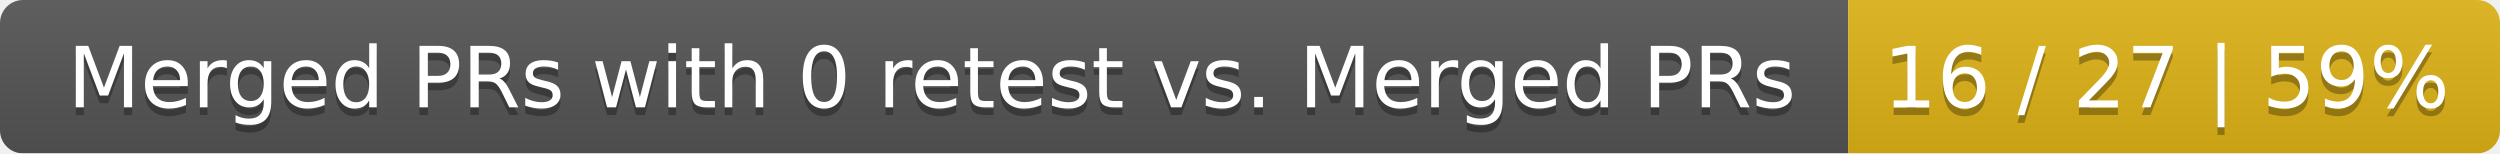
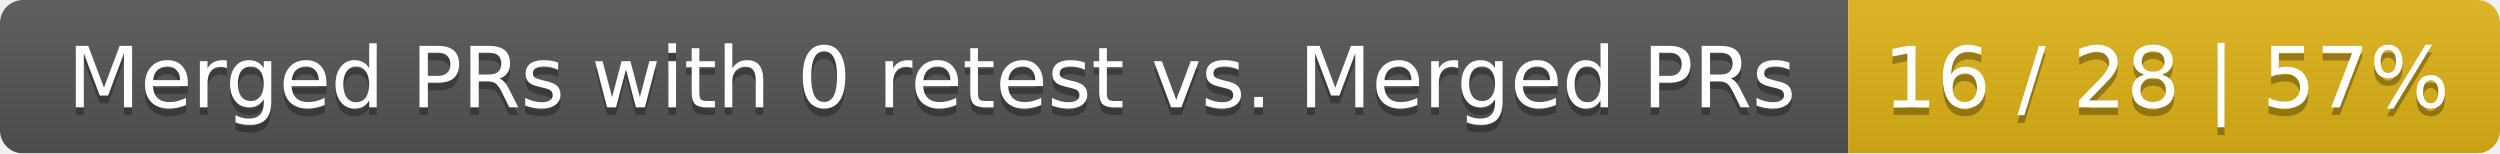
<svg xmlns="http://www.w3.org/2000/svg" width="326" height="20">
  <linearGradient id="smooth" x2="0" y2="100%">
    <stop offset="0" stop-color="#bbb" stop-opacity=".1" />
    <stop offset="1" stop-opacity=".1" />
  </linearGradient>
  <mask id="round">
    <rect width="326" height="20" rx="3" fill="#fff" />
  </mask>
  <g mask="url(#round)">
    <rect width="241" height="20" fill="#555" />
    <rect x="241" width="85" height="20" fill="#dfb317" />
    <rect width="326" height="20" fill="url(#smooth)" />
  </g>
  <g fill="#fff" text-anchor="middle" font-family="DejaVu Sans,Verdana,Geneva,sans-serif" font-size="11">
    <text x="121.5" y="15" fill="#010101" fill-opacity=".3">Merged PRs with 0 retest vs. Merged PRs</text>
    <text x="121.5" y="14">Merged PRs with 0 retest vs. Merged PRs</text>
-     <text x="282.5" y="15" fill="#010101" fill-opacity=".3">16 / 27 | 59%</text>
-     <text x="282.5" y="14">16 / 27 | 59%</text>
+     <text x="282.5" y="15" fill="#010101" fill-opacity=".3">16 / 28 | 57%</text>
+     <text x="282.5" y="14">16 / 28 | 57%</text>
  </g>
</svg>
